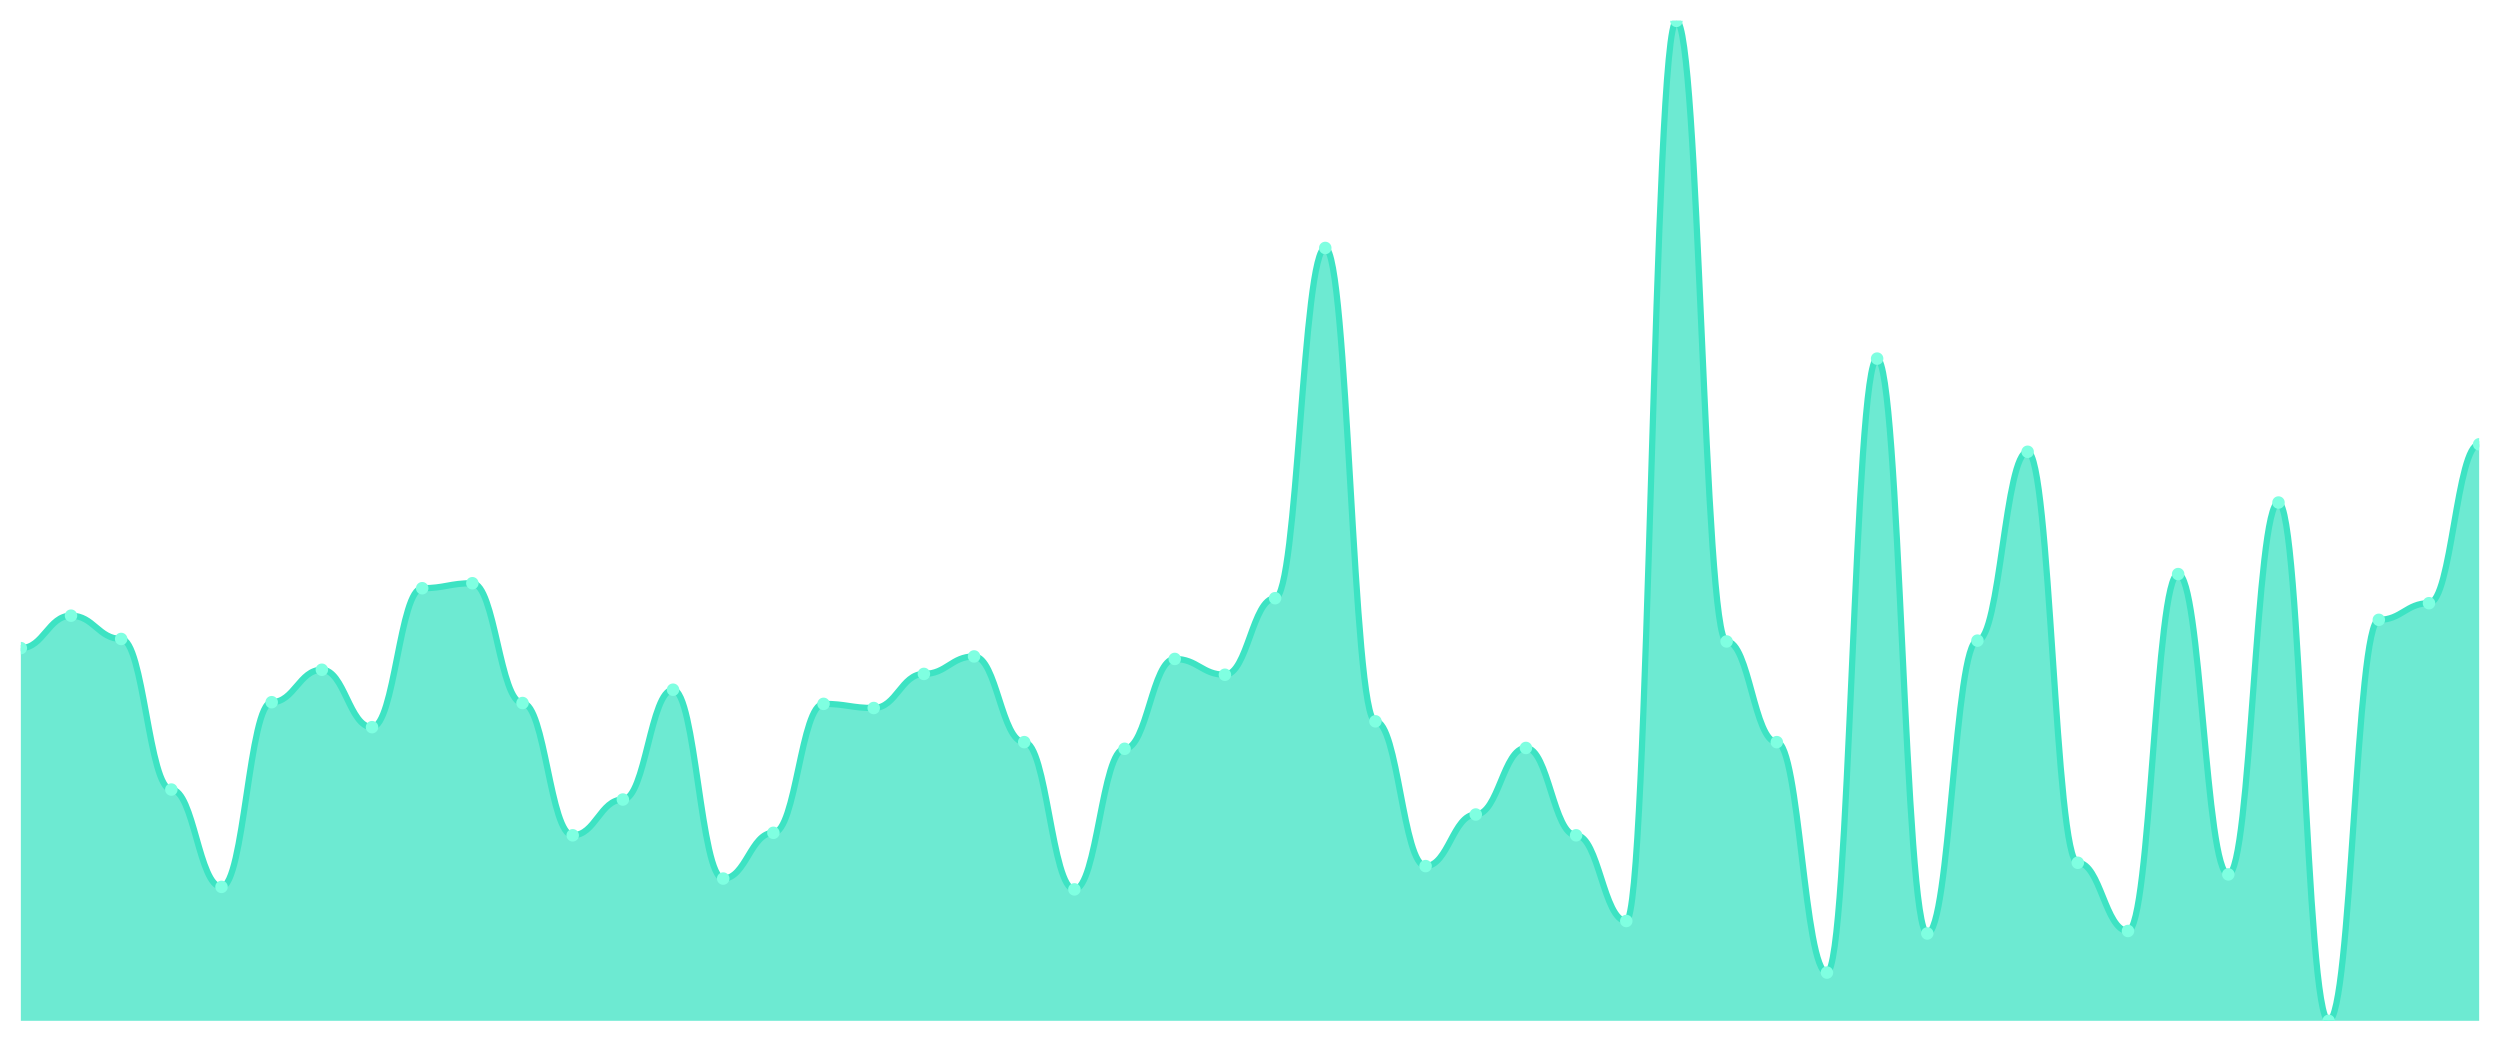
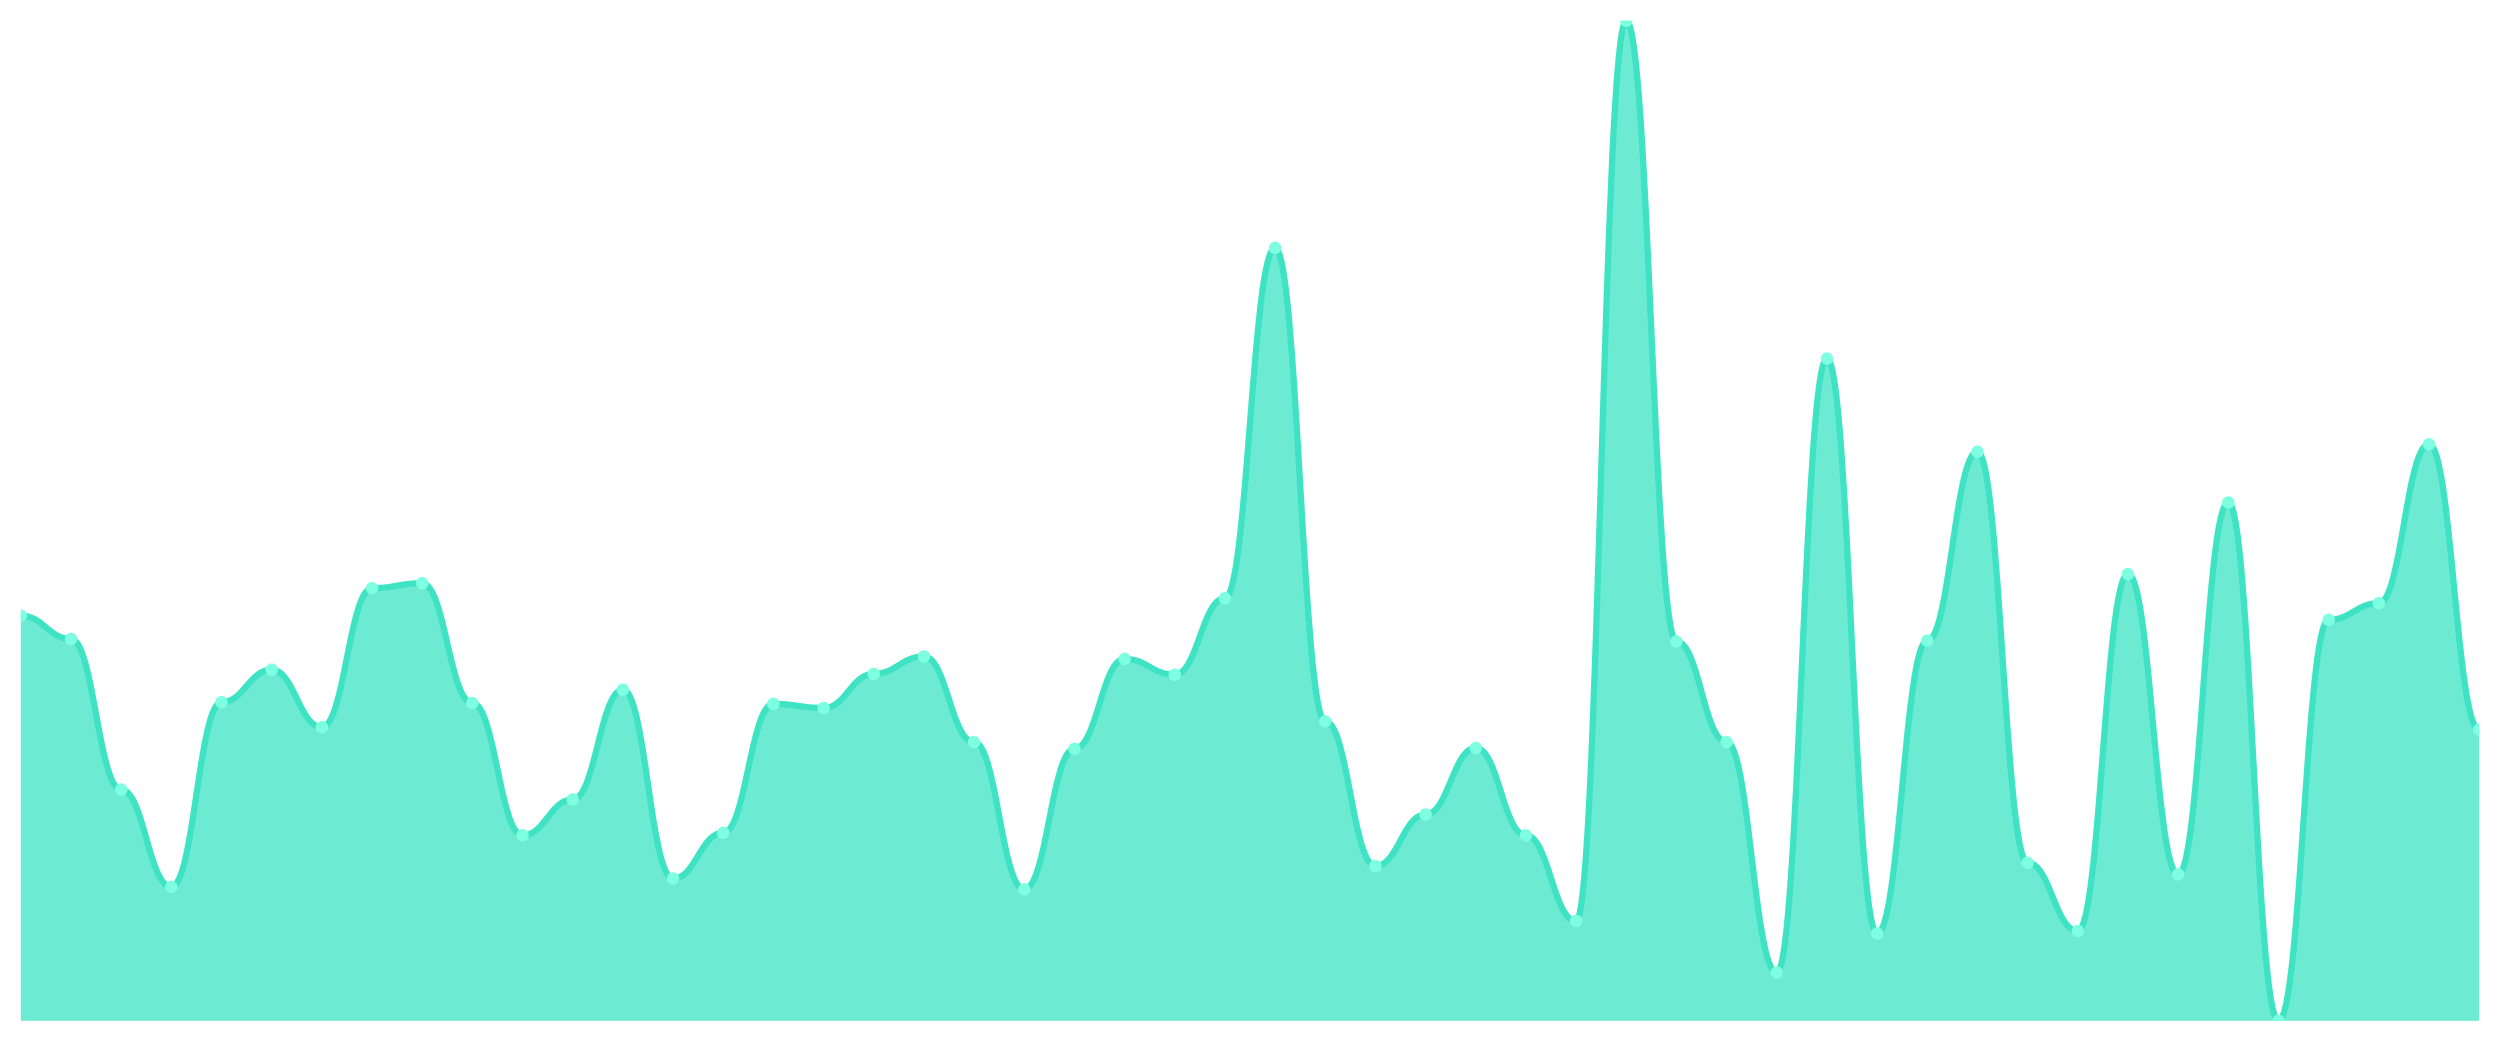
<svg xmlns="http://www.w3.org/2000/svg" viewBox="0 0 1200 500" width="1200" height="500">
  <defs>
    <clipPath id="c">
      <rect x="10" y="10" width="1180" height="480" />
    </clipPath>
  </defs>
  <rect width="1200" height="500" fill="none" />
  <g clip-path="url(#c)">
-     <path d="M 10,490 L 10,311.098 C 20.837,311.098 23.245,295.524 34.082,295.524 C 44.918,295.524 47.327,306.705 58.163,306.705 C 69,306.705 71.408,378.985 82.245,378.985 C 93.082,378.985 95.49,425.707 106.327,425.707 C 117.163,425.707 119.571,337.055 130.408,337.055 C 141.245,337.055 143.653,321.481 154.49,321.481 C 165.327,321.481 167.735,349.035 178.571,349.035 C 189.408,349.035 191.816,282.346 202.653,282.346 C 213.49,282.346 215.898,279.95 226.735,279.95 C 237.571,279.95 239.98,337.454 250.816,337.454 C 261.653,337.454 264.061,400.948 274.898,400.948 C 285.735,400.948 288.143,383.777 298.98,383.777 C 309.816,383.777 312.224,331.065 323.061,331.065 C 333.898,331.065 336.306,421.714 347.143,421.714 C 357.98,421.714 360.388,399.75 371.224,399.75 C 382.061,399.75 384.469,337.854 395.306,337.854 C 406.143,337.854 408.551,339.85 419.388,339.85 C 430.224,339.85 432.633,323.478 443.469,323.478 C 454.306,323.478 456.714,315.092 467.551,315.092 C 478.388,315.092 480.796,356.223 491.633,356.223 C 502.469,356.223 504.878,426.905 515.714,426.905 C 526.551,426.905 528.959,359.418 539.796,359.418 C 550.633,359.418 553.041,316.29 563.878,316.29 C 574.714,316.29 577.122,323.877 587.959,323.877 C 598.796,323.877 601.204,287.138 612.041,287.138 C 622.878,287.138 625.286,119.018 636.122,119.018 C 646.959,119.018 649.367,346.24 660.204,346.24 C 671.041,346.24 673.449,415.724 684.286,415.724 C 695.122,415.724 697.531,390.965 708.367,390.965 C 719.204,390.965 721.612,359.018 732.449,359.018 C 743.286,359.018 745.694,400.948 756.531,400.948 C 767.367,400.948 769.776,442.08 780.612,442.08 C 791.449,442.08 793.857,10 804.694,10 C 815.531,10 817.939,307.903 828.776,307.903 C 839.612,307.903 842.02,356.223 852.857,356.223 C 863.694,356.223 866.102,466.839 876.939,466.839 C 887.776,466.839 890.184,172.13 901.02,172.13 C 911.857,172.13 914.265,448.07 925.102,448.07 C 935.939,448.07 938.347,307.504 949.184,307.504 C 960.02,307.504 962.429,216.855 973.265,216.855 C 984.102,216.855 986.51,414.126 997.347,414.126 C 1008.184,414.126 1010.592,446.872 1021.429,446.872 C 1032.265,446.872 1034.673,275.557 1045.51,275.557 C 1056.347,275.557 1058.755,419.717 1069.592,419.717 C 1080.429,419.717 1082.837,241.215 1093.673,241.215 C 1104.51,241.215 1106.918,490 1117.755,490 C 1128.592,490 1131,297.521 1141.837,297.521 C 1152.673,297.521 1155.082,289.534 1165.918,289.534 C 1176.755,289.534 1179.163,213.261 1190,213.261 L 1190,490 Z" fill="rgba(61,227,195,0.75)" />
-     <path d="M 10,311.098 C 20.837,311.098 23.245,295.524 34.082,295.524 C 44.918,295.524 47.327,306.705 58.163,306.705 C 69,306.705 71.408,378.985 82.245,378.985 C 93.082,378.985 95.49,425.707 106.327,425.707 C 117.163,425.707 119.571,337.055 130.408,337.055 C 141.245,337.055 143.653,321.481 154.49,321.481 C 165.327,321.481 167.735,349.035 178.571,349.035 C 189.408,349.035 191.816,282.346 202.653,282.346 C 213.49,282.346 215.898,279.95 226.735,279.95 C 237.571,279.95 239.98,337.454 250.816,337.454 C 261.653,337.454 264.061,400.948 274.898,400.948 C 285.735,400.948 288.143,383.777 298.98,383.777 C 309.816,383.777 312.224,331.065 323.061,331.065 C 333.898,331.065 336.306,421.714 347.143,421.714 C 357.98,421.714 360.388,399.75 371.224,399.75 C 382.061,399.75 384.469,337.854 395.306,337.854 C 406.143,337.854 408.551,339.85 419.388,339.85 C 430.224,339.85 432.633,323.478 443.469,323.478 C 454.306,323.478 456.714,315.092 467.551,315.092 C 478.388,315.092 480.796,356.223 491.633,356.223 C 502.469,356.223 504.878,426.905 515.714,426.905 C 526.551,426.905 528.959,359.418 539.796,359.418 C 550.633,359.418 553.041,316.29 563.878,316.29 C 574.714,316.29 577.122,323.877 587.959,323.877 C 598.796,323.877 601.204,287.138 612.041,287.138 C 622.878,287.138 625.286,119.018 636.122,119.018 C 646.959,119.018 649.367,346.24 660.204,346.24 C 671.041,346.24 673.449,415.724 684.286,415.724 C 695.122,415.724 697.531,390.965 708.367,390.965 C 719.204,390.965 721.612,359.018 732.449,359.018 C 743.286,359.018 745.694,400.948 756.531,400.948 C 767.367,400.948 769.776,442.08 780.612,442.08 C 791.449,442.08 793.857,10 804.694,10 C 815.531,10 817.939,307.903 828.776,307.903 C 839.612,307.903 842.02,356.223 852.857,356.223 C 863.694,356.223 866.102,466.839 876.939,466.839 C 887.776,466.839 890.184,172.13 901.02,172.13 C 911.857,172.13 914.265,448.07 925.102,448.07 C 935.939,448.07 938.347,307.504 949.184,307.504 C 960.02,307.504 962.429,216.855 973.265,216.855 C 984.102,216.855 986.51,414.126 997.347,414.126 C 1008.184,414.126 1010.592,446.872 1021.429,446.872 C 1032.265,446.872 1034.673,275.557 1045.51,275.557 C 1056.347,275.557 1058.755,419.717 1069.592,419.717 C 1080.429,419.717 1082.837,241.215 1093.673,241.215 C 1104.51,241.215 1106.918,490 1117.755,490 C 1128.592,490 1131,297.521 1141.837,297.521 C 1152.673,297.521 1155.082,289.534 1165.918,289.534 C 1176.755,289.534 1179.163,213.261 1190,213.261" fill="none" stroke="#3de3c3" stroke-width="3" stroke-linecap="round" stroke-linejoin="round" />
-     <circle cx="10" cy="311.098" r="3" fill="#7fffe1" />
-     <circle cx="34.082" cy="295.524" r="3" fill="#7fffe1" />
-     <circle cx="58.163" cy="306.705" r="3" fill="#7fffe1" />
-     <circle cx="82.245" cy="378.985" r="3" fill="#7fffe1" />
-     <circle cx="106.327" cy="425.707" r="3" fill="#7fffe1" />
-     <circle cx="130.408" cy="337.055" r="3" fill="#7fffe1" />
-     <circle cx="154.49" cy="321.481" r="3" fill="#7fffe1" />
-     <circle cx="178.571" cy="349.035" r="3" fill="#7fffe1" />
-     <circle cx="202.653" cy="282.346" r="3" fill="#7fffe1" />
-     <circle cx="226.735" cy="279.95" r="3" fill="#7fffe1" />
-     <circle cx="250.816" cy="337.454" r="3" fill="#7fffe1" />
-     <circle cx="274.898" cy="400.948" r="3" fill="#7fffe1" />
-     <circle cx="298.98" cy="383.777" r="3" fill="#7fffe1" />
-     <circle cx="323.061" cy="331.065" r="3" fill="#7fffe1" />
-     <circle cx="347.143" cy="421.714" r="3" fill="#7fffe1" />
-     <circle cx="371.224" cy="399.75" r="3" fill="#7fffe1" />
-     <circle cx="395.306" cy="337.854" r="3" fill="#7fffe1" />
-     <circle cx="419.388" cy="339.85" r="3" fill="#7fffe1" />
-     <circle cx="443.469" cy="323.478" r="3" fill="#7fffe1" />
-     <circle cx="467.551" cy="315.092" r="3" fill="#7fffe1" />
-     <circle cx="491.633" cy="356.223" r="3" fill="#7fffe1" />
-     <circle cx="515.714" cy="426.905" r="3" fill="#7fffe1" />
-     <circle cx="539.796" cy="359.418" r="3" fill="#7fffe1" />
-     <circle cx="563.878" cy="316.29" r="3" fill="#7fffe1" />
-     <circle cx="587.959" cy="323.877" r="3" fill="#7fffe1" />
-     <circle cx="612.041" cy="287.138" r="3" fill="#7fffe1" />
-     <circle cx="636.122" cy="119.018" r="3" fill="#7fffe1" />
-     <circle cx="660.204" cy="346.24" r="3" fill="#7fffe1" />
-     <circle cx="684.286" cy="415.724" r="3" fill="#7fffe1" />
-     <circle cx="708.367" cy="390.965" r="3" fill="#7fffe1" />
-     <circle cx="732.449" cy="359.018" r="3" fill="#7fffe1" />
-     <circle cx="756.531" cy="400.948" r="3" fill="#7fffe1" />
-     <circle cx="780.612" cy="442.08" r="3" fill="#7fffe1" />
-     <circle cx="804.694" cy="10" r="3" fill="#7fffe1" />
-     <circle cx="828.776" cy="307.903" r="3" fill="#7fffe1" />
-     <circle cx="852.857" cy="356.223" r="3" fill="#7fffe1" />
-     <circle cx="876.939" cy="466.839" r="3" fill="#7fffe1" />
-     <circle cx="901.02" cy="172.13" r="3" fill="#7fffe1" />
-     <circle cx="925.102" cy="448.07" r="3" fill="#7fffe1" />
-     <circle cx="949.184" cy="307.504" r="3" fill="#7fffe1" />
-     <circle cx="973.265" cy="216.855" r="3" fill="#7fffe1" />
-     <circle cx="997.347" cy="414.126" r="3" fill="#7fffe1" />
-     <circle cx="1021.429" cy="446.872" r="3" fill="#7fffe1" />
-     <circle cx="1045.51" cy="275.557" r="3" fill="#7fffe1" />
-     <circle cx="1069.592" cy="419.717" r="3" fill="#7fffe1" />
-     <circle cx="1093.673" cy="241.215" r="3" fill="#7fffe1" />
-     <circle cx="1117.755" cy="490" r="3" fill="#7fffe1" />
-     <circle cx="1141.837" cy="297.521" r="3" fill="#7fffe1" />
-     <circle cx="1165.918" cy="289.534" r="3" fill="#7fffe1" />
-     <circle cx="1190" cy="213.261" r="3" fill="#7fffe1" />
+     <path d="M 10,490 L 10,295.524 C 20.837,295.524 23.245,306.705 34.082,306.705 C 44.918,306.705 47.327,378.985 58.163,378.985 C 69,378.985 71.408,425.707 82.245,425.707 C 93.082,425.707 95.49,337.055 106.327,337.055 C 117.163,337.055 119.571,321.481 130.408,321.481 C 141.245,321.481 143.653,349.035 154.49,349.035 C 165.327,349.035 167.735,282.346 178.571,282.346 C 189.408,282.346 191.816,279.95 202.653,279.95 C 213.49,279.95 215.898,337.454 226.735,337.454 C 237.571,337.454 239.98,400.948 250.816,400.948 C 261.653,400.948 264.061,383.777 274.898,383.777 C 285.735,383.777 288.143,331.065 298.98,331.065 C 309.816,331.065 312.224,421.714 323.061,421.714 C 333.898,421.714 336.306,399.75 347.143,399.75 C 357.98,399.75 360.388,337.854 371.224,337.854 C 382.061,337.854 384.469,339.85 395.306,339.85 C 406.143,339.85 408.551,323.478 419.388,323.478 C 430.224,323.478 432.633,315.092 443.469,315.092 C 454.306,315.092 456.714,356.223 467.551,356.223 C 478.388,356.223 480.796,426.905 491.633,426.905 C 502.469,426.905 504.878,359.418 515.714,359.418 C 526.551,359.418 528.959,316.29 539.796,316.29 C 550.633,316.29 553.041,323.877 563.878,323.877 C 574.714,323.877 577.122,287.138 587.959,287.138 C 598.796,287.138 601.204,119.018 612.041,119.018 C 622.878,119.018 625.286,346.24 636.122,346.24 C 646.959,346.24 649.367,415.724 660.204,415.724 C 671.041,415.724 673.449,390.965 684.286,390.965 C 695.122,390.965 697.531,359.018 708.367,359.018 C 719.204,359.018 721.612,400.948 732.449,400.948 C 743.286,400.948 745.694,442.08 756.531,442.08 C 767.367,442.08 769.776,10 780.612,10 C 791.449,10 793.857,307.903 804.694,307.903 C 815.531,307.903 817.939,356.223 828.776,356.223 C 839.612,356.223 842.02,466.839 852.857,466.839 C 863.694,466.839 866.102,172.13 876.939,172.13 C 887.776,172.13 890.184,448.07 901.02,448.07 C 911.857,448.07 914.265,307.504 925.102,307.504 C 935.939,307.504 938.347,216.855 949.184,216.855 C 960.02,216.855 962.429,414.126 973.265,414.126 C 984.102,414.126 986.51,446.872 997.347,446.872 C 1008.184,446.872 1010.592,275.557 1021.429,275.557 C 1032.265,275.557 1034.673,419.717 1045.51,419.717 C 1056.347,419.717 1058.755,241.215 1069.592,241.215 C 1080.429,241.215 1082.837,490 1093.673,490 C 1104.51,490 1106.918,297.521 1117.755,297.521 C 1128.592,297.521 1131,289.534 1141.837,289.534 C 1152.673,289.534 1155.082,213.261 1165.918,213.261 C 1176.755,213.261 1179.163,350.233 1190,350.233 L 1190,490 Z" fill="rgba(61,227,195,0.75)" />
+     <path d="M 10,295.524 C 20.837,295.524 23.245,306.705 34.082,306.705 C 44.918,306.705 47.327,378.985 58.163,378.985 C 69,378.985 71.408,425.707 82.245,425.707 C 93.082,425.707 95.49,337.055 106.327,337.055 C 117.163,337.055 119.571,321.481 130.408,321.481 C 141.245,321.481 143.653,349.035 154.49,349.035 C 165.327,349.035 167.735,282.346 178.571,282.346 C 189.408,282.346 191.816,279.95 202.653,279.95 C 213.49,279.95 215.898,337.454 226.735,337.454 C 237.571,337.454 239.98,400.948 250.816,400.948 C 261.653,400.948 264.061,383.777 274.898,383.777 C 285.735,383.777 288.143,331.065 298.98,331.065 C 309.816,331.065 312.224,421.714 323.061,421.714 C 333.898,421.714 336.306,399.75 347.143,399.75 C 357.98,399.75 360.388,337.854 371.224,337.854 C 382.061,337.854 384.469,339.85 395.306,339.85 C 406.143,339.85 408.551,323.478 419.388,323.478 C 430.224,323.478 432.633,315.092 443.469,315.092 C 454.306,315.092 456.714,356.223 467.551,356.223 C 478.388,356.223 480.796,426.905 491.633,426.905 C 502.469,426.905 504.878,359.418 515.714,359.418 C 526.551,359.418 528.959,316.29 539.796,316.29 C 550.633,316.29 553.041,323.877 563.878,323.877 C 574.714,323.877 577.122,287.138 587.959,287.138 C 598.796,287.138 601.204,119.018 612.041,119.018 C 622.878,119.018 625.286,346.24 636.122,346.24 C 646.959,346.24 649.367,415.724 660.204,415.724 C 671.041,415.724 673.449,390.965 684.286,390.965 C 695.122,390.965 697.531,359.018 708.367,359.018 C 719.204,359.018 721.612,400.948 732.449,400.948 C 743.286,400.948 745.694,442.08 756.531,442.08 C 767.367,442.08 769.776,10 780.612,10 C 791.449,10 793.857,307.903 804.694,307.903 C 815.531,307.903 817.939,356.223 828.776,356.223 C 839.612,356.223 842.02,466.839 852.857,466.839 C 863.694,466.839 866.102,172.13 876.939,172.13 C 887.776,172.13 890.184,448.07 901.02,448.07 C 911.857,448.07 914.265,307.504 925.102,307.504 C 935.939,307.504 938.347,216.855 949.184,216.855 C 960.02,216.855 962.429,414.126 973.265,414.126 C 984.102,414.126 986.51,446.872 997.347,446.872 C 1008.184,446.872 1010.592,275.557 1021.429,275.557 C 1032.265,275.557 1034.673,419.717 1045.51,419.717 C 1056.347,419.717 1058.755,241.215 1069.592,241.215 C 1080.429,241.215 1082.837,490 1093.673,490 C 1104.51,490 1106.918,297.521 1117.755,297.521 C 1128.592,297.521 1131,289.534 1141.837,289.534 C 1152.673,289.534 1155.082,213.261 1165.918,213.261 C 1176.755,213.261 1179.163,350.233 1190,350.233" fill="none" stroke="#3de3c3" stroke-width="3" stroke-linecap="round" stroke-linejoin="round" />
+     <circle cx="10" cy="295.524" r="3" fill="#7fffe1" />
+     <circle cx="34.082" cy="306.705" r="3" fill="#7fffe1" />
+     <circle cx="58.163" cy="378.985" r="3" fill="#7fffe1" />
+     <circle cx="82.245" cy="425.707" r="3" fill="#7fffe1" />
+     <circle cx="106.327" cy="337.055" r="3" fill="#7fffe1" />
+     <circle cx="130.408" cy="321.481" r="3" fill="#7fffe1" />
+     <circle cx="154.49" cy="349.035" r="3" fill="#7fffe1" />
+     <circle cx="178.571" cy="282.346" r="3" fill="#7fffe1" />
+     <circle cx="202.653" cy="279.95" r="3" fill="#7fffe1" />
+     <circle cx="226.735" cy="337.454" r="3" fill="#7fffe1" />
+     <circle cx="250.816" cy="400.948" r="3" fill="#7fffe1" />
+     <circle cx="274.898" cy="383.777" r="3" fill="#7fffe1" />
+     <circle cx="298.98" cy="331.065" r="3" fill="#7fffe1" />
+     <circle cx="323.061" cy="421.714" r="3" fill="#7fffe1" />
+     <circle cx="347.143" cy="399.75" r="3" fill="#7fffe1" />
+     <circle cx="371.224" cy="337.854" r="3" fill="#7fffe1" />
+     <circle cx="395.306" cy="339.85" r="3" fill="#7fffe1" />
+     <circle cx="419.388" cy="323.478" r="3" fill="#7fffe1" />
+     <circle cx="443.469" cy="315.092" r="3" fill="#7fffe1" />
+     <circle cx="467.551" cy="356.223" r="3" fill="#7fffe1" />
+     <circle cx="491.633" cy="426.905" r="3" fill="#7fffe1" />
+     <circle cx="515.714" cy="359.418" r="3" fill="#7fffe1" />
+     <circle cx="539.796" cy="316.29" r="3" fill="#7fffe1" />
+     <circle cx="563.878" cy="323.877" r="3" fill="#7fffe1" />
+     <circle cx="587.959" cy="287.138" r="3" fill="#7fffe1" />
+     <circle cx="612.041" cy="119.018" r="3" fill="#7fffe1" />
+     <circle cx="636.122" cy="346.24" r="3" fill="#7fffe1" />
+     <circle cx="660.204" cy="415.724" r="3" fill="#7fffe1" />
+     <circle cx="684.286" cy="390.965" r="3" fill="#7fffe1" />
+     <circle cx="708.367" cy="359.018" r="3" fill="#7fffe1" />
+     <circle cx="732.449" cy="400.948" r="3" fill="#7fffe1" />
+     <circle cx="756.531" cy="442.08" r="3" fill="#7fffe1" />
+     <circle cx="780.612" cy="10" r="3" fill="#7fffe1" />
+     <circle cx="804.694" cy="307.903" r="3" fill="#7fffe1" />
+     <circle cx="828.776" cy="356.223" r="3" fill="#7fffe1" />
+     <circle cx="852.857" cy="466.839" r="3" fill="#7fffe1" />
+     <circle cx="876.939" cy="172.13" r="3" fill="#7fffe1" />
+     <circle cx="901.02" cy="448.07" r="3" fill="#7fffe1" />
+     <circle cx="925.102" cy="307.504" r="3" fill="#7fffe1" />
+     <circle cx="949.184" cy="216.855" r="3" fill="#7fffe1" />
+     <circle cx="973.265" cy="414.126" r="3" fill="#7fffe1" />
+     <circle cx="997.347" cy="446.872" r="3" fill="#7fffe1" />
+     <circle cx="1021.429" cy="275.557" r="3" fill="#7fffe1" />
+     <circle cx="1045.51" cy="419.717" r="3" fill="#7fffe1" />
+     <circle cx="1069.592" cy="241.215" r="3" fill="#7fffe1" />
+     <circle cx="1093.673" cy="490" r="3" fill="#7fffe1" />
+     <circle cx="1117.755" cy="297.521" r="3" fill="#7fffe1" />
+     <circle cx="1141.837" cy="289.534" r="3" fill="#7fffe1" />
+     <circle cx="1165.918" cy="213.261" r="3" fill="#7fffe1" />
+     <circle cx="1190" cy="350.233" r="3" fill="#7fffe1" />
  </g>
</svg>
